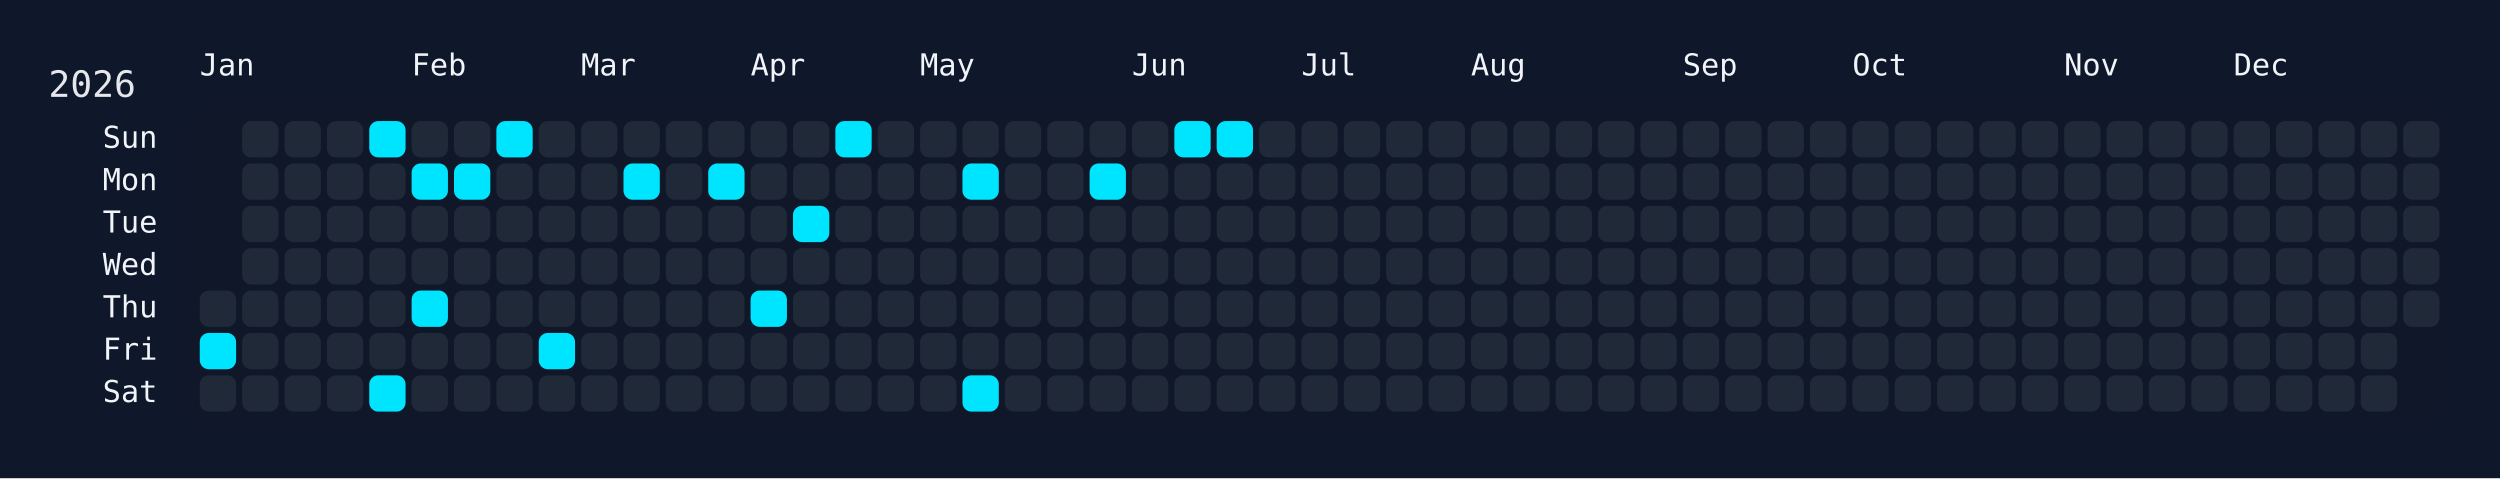
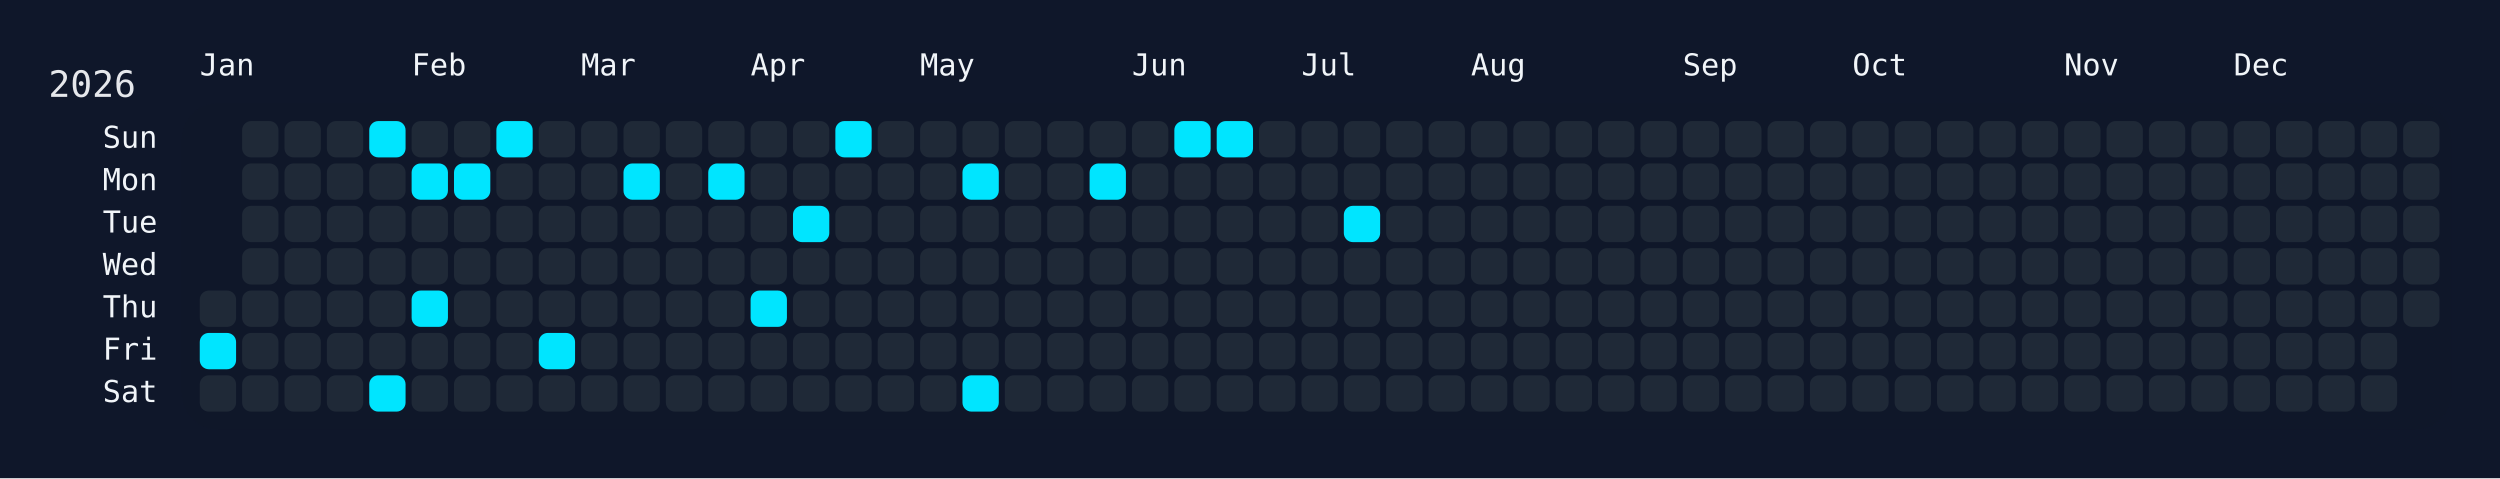
<svg xmlns="http://www.w3.org/2000/svg" width="826" height="158" viewBox="0 0 826 158">
  <rect width="826" height="158" fill="#0f172a" />
  <rect x="60" y="34" width="750" height="108" rx="12" ry="12" fill="rgba(15, 23, 42, 0.8)" />
  <text x="16" y="32" font-size="12" fill="#e5e7eb" font-family="JetBrains Mono, ui-monospace, SFMono-Regular, Menlo, Monaco, Consolas, monospace">2026</text>
  <text x="66" y="18" font-size="10" fill="#f1f5f9" font-family="JetBrains Mono, ui-monospace, SFMono-Regular, Menlo, Monaco, Consolas, monospace" dominant-baseline="hanging">Jan</text>
  <text x="136" y="18" font-size="10" fill="#f1f5f9" font-family="JetBrains Mono, ui-monospace, SFMono-Regular, Menlo, Monaco, Consolas, monospace" dominant-baseline="hanging">Feb</text>
  <text x="192" y="18" font-size="10" fill="#f1f5f9" font-family="JetBrains Mono, ui-monospace, SFMono-Regular, Menlo, Monaco, Consolas, monospace" dominant-baseline="hanging">Mar</text>
  <text x="248" y="18" font-size="10" fill="#f1f5f9" font-family="JetBrains Mono, ui-monospace, SFMono-Regular, Menlo, Monaco, Consolas, monospace" dominant-baseline="hanging">Apr</text>
  <text x="304" y="18" font-size="10" fill="#f1f5f9" font-family="JetBrains Mono, ui-monospace, SFMono-Regular, Menlo, Monaco, Consolas, monospace" dominant-baseline="hanging">May</text>
  <text x="374" y="18" font-size="10" fill="#f1f5f9" font-family="JetBrains Mono, ui-monospace, SFMono-Regular, Menlo, Monaco, Consolas, monospace" dominant-baseline="hanging">Jun</text>
  <text x="430" y="18" font-size="10" fill="#f1f5f9" font-family="JetBrains Mono, ui-monospace, SFMono-Regular, Menlo, Monaco, Consolas, monospace" dominant-baseline="hanging">Jul</text>
  <text x="486" y="18" font-size="10" fill="#f1f5f9" font-family="JetBrains Mono, ui-monospace, SFMono-Regular, Menlo, Monaco, Consolas, monospace" dominant-baseline="hanging">Aug</text>
  <text x="556" y="18" font-size="10" fill="#f1f5f9" font-family="JetBrains Mono, ui-monospace, SFMono-Regular, Menlo, Monaco, Consolas, monospace" dominant-baseline="hanging">Sep</text>
  <text x="612" y="18" font-size="10" fill="#f1f5f9" font-family="JetBrains Mono, ui-monospace, SFMono-Regular, Menlo, Monaco, Consolas, monospace" dominant-baseline="hanging">Oct</text>
  <text x="682" y="18" font-size="10" fill="#f1f5f9" font-family="JetBrains Mono, ui-monospace, SFMono-Regular, Menlo, Monaco, Consolas, monospace" dominant-baseline="hanging">Nov</text>
  <text x="738" y="18" font-size="10" fill="#f1f5f9" font-family="JetBrains Mono, ui-monospace, SFMono-Regular, Menlo, Monaco, Consolas, monospace" dominant-baseline="hanging">Dec</text>
  <text x="52" y="46.0" font-size="10" fill="#f1f5f9" font-family="JetBrains Mono, ui-monospace, SFMono-Regular, Menlo, Monaco, Consolas, monospace" text-anchor="end" dominant-baseline="middle">Sun</text>
  <text x="52" y="60.0" font-size="10" fill="#f1f5f9" font-family="JetBrains Mono, ui-monospace, SFMono-Regular, Menlo, Monaco, Consolas, monospace" text-anchor="end" dominant-baseline="middle">Mon</text>
  <text x="52" y="74.0" font-size="10" fill="#f1f5f9" font-family="JetBrains Mono, ui-monospace, SFMono-Regular, Menlo, Monaco, Consolas, monospace" text-anchor="end" dominant-baseline="middle">Tue</text>
  <text x="52" y="88.0" font-size="10" fill="#f1f5f9" font-family="JetBrains Mono, ui-monospace, SFMono-Regular, Menlo, Monaco, Consolas, monospace" text-anchor="end" dominant-baseline="middle">Wed</text>
  <text x="52" y="102.0" font-size="10" fill="#f1f5f9" font-family="JetBrains Mono, ui-monospace, SFMono-Regular, Menlo, Monaco, Consolas, monospace" text-anchor="end" dominant-baseline="middle">Thu</text>
  <text x="52" y="116.0" font-size="10" fill="#f1f5f9" font-family="JetBrains Mono, ui-monospace, SFMono-Regular, Menlo, Monaco, Consolas, monospace" text-anchor="end" dominant-baseline="middle">Fri</text>
  <text x="52" y="130.0" font-size="10" fill="#f1f5f9" font-family="JetBrains Mono, ui-monospace, SFMono-Regular, Menlo, Monaco, Consolas, monospace" text-anchor="end" dominant-baseline="middle">Sat</text>
  <g transform="translate(66,40)">
    <rect x="0" y="56" width="12" height="12" rx="3" ry="3" fill="#1f2937" data-date="2026-01-01" />
    <rect x="0" y="70" width="12" height="12" rx="3" ry="3" fill="#00e5ff" data-date="2026-01-02" />
    <rect x="0" y="84" width="12" height="12" rx="3" ry="3" fill="#1f2937" data-date="2026-01-03" />
    <rect x="14" y="0" width="12" height="12" rx="3" ry="3" fill="#1f2937" data-date="2026-01-04" />
    <rect x="14" y="14" width="12" height="12" rx="3" ry="3" fill="#1f2937" data-date="2026-01-05" />
    <rect x="14" y="28" width="12" height="12" rx="3" ry="3" fill="#1f2937" data-date="2026-01-06" />
    <rect x="14" y="42" width="12" height="12" rx="3" ry="3" fill="#1f2937" data-date="2026-01-07" />
    <rect x="14" y="56" width="12" height="12" rx="3" ry="3" fill="#1f2937" data-date="2026-01-08" />
    <rect x="14" y="70" width="12" height="12" rx="3" ry="3" fill="#1f2937" data-date="2026-01-09" />
    <rect x="14" y="84" width="12" height="12" rx="3" ry="3" fill="#1f2937" data-date="2026-01-10" />
    <rect x="28" y="0" width="12" height="12" rx="3" ry="3" fill="#1f2937" data-date="2026-01-11" />
    <rect x="28" y="14" width="12" height="12" rx="3" ry="3" fill="#1f2937" data-date="2026-01-12" />
    <rect x="28" y="28" width="12" height="12" rx="3" ry="3" fill="#1f2937" data-date="2026-01-13" />
    <rect x="28" y="42" width="12" height="12" rx="3" ry="3" fill="#1f2937" data-date="2026-01-14" />
    <rect x="28" y="56" width="12" height="12" rx="3" ry="3" fill="#1f2937" data-date="2026-01-15" />
    <rect x="28" y="70" width="12" height="12" rx="3" ry="3" fill="#1f2937" data-date="2026-01-16" />
    <rect x="28" y="84" width="12" height="12" rx="3" ry="3" fill="#1f2937" data-date="2026-01-17" />
    <rect x="42" y="0" width="12" height="12" rx="3" ry="3" fill="#1f2937" data-date="2026-01-18" />
    <rect x="42" y="14" width="12" height="12" rx="3" ry="3" fill="#1f2937" data-date="2026-01-19" />
    <rect x="42" y="28" width="12" height="12" rx="3" ry="3" fill="#1f2937" data-date="2026-01-20" />
    <rect x="42" y="42" width="12" height="12" rx="3" ry="3" fill="#1f2937" data-date="2026-01-21" />
    <rect x="42" y="56" width="12" height="12" rx="3" ry="3" fill="#1f2937" data-date="2026-01-22" />
    <rect x="42" y="70" width="12" height="12" rx="3" ry="3" fill="#1f2937" data-date="2026-01-23" />
    <rect x="42" y="84" width="12" height="12" rx="3" ry="3" fill="#1f2937" data-date="2026-01-24" />
    <rect x="56" y="0" width="12" height="12" rx="3" ry="3" fill="#00e5ff" data-date="2026-01-25" />
    <rect x="56" y="14" width="12" height="12" rx="3" ry="3" fill="#1f2937" data-date="2026-01-26" />
    <rect x="56" y="28" width="12" height="12" rx="3" ry="3" fill="#1f2937" data-date="2026-01-27" />
    <rect x="56" y="42" width="12" height="12" rx="3" ry="3" fill="#1f2937" data-date="2026-01-28" />
    <rect x="56" y="56" width="12" height="12" rx="3" ry="3" fill="#1f2937" data-date="2026-01-29" />
    <rect x="56" y="70" width="12" height="12" rx="3" ry="3" fill="#1f2937" data-date="2026-01-30" />
    <rect x="56" y="84" width="12" height="12" rx="3" ry="3" fill="#00e5ff" data-date="2026-01-31" />
    <rect x="70" y="0" width="12" height="12" rx="3" ry="3" fill="#1f2937" data-date="2026-02-01" />
    <rect x="70" y="14" width="12" height="12" rx="3" ry="3" fill="#00e5ff" data-date="2026-02-02" />
    <rect x="70" y="28" width="12" height="12" rx="3" ry="3" fill="#1f2937" data-date="2026-02-03" />
    <rect x="70" y="42" width="12" height="12" rx="3" ry="3" fill="#1f2937" data-date="2026-02-04" />
    <rect x="70" y="56" width="12" height="12" rx="3" ry="3" fill="#00e5ff" data-date="2026-02-05" />
    <rect x="70" y="70" width="12" height="12" rx="3" ry="3" fill="#1f2937" data-date="2026-02-06" />
    <rect x="70" y="84" width="12" height="12" rx="3" ry="3" fill="#1f2937" data-date="2026-02-07" />
    <rect x="84" y="0" width="12" height="12" rx="3" ry="3" fill="#1f2937" data-date="2026-02-08" />
    <rect x="84" y="14" width="12" height="12" rx="3" ry="3" fill="#00e5ff" data-date="2026-02-09" />
    <rect x="84" y="28" width="12" height="12" rx="3" ry="3" fill="#1f2937" data-date="2026-02-10" />
    <rect x="84" y="42" width="12" height="12" rx="3" ry="3" fill="#1f2937" data-date="2026-02-11" />
    <rect x="84" y="56" width="12" height="12" rx="3" ry="3" fill="#1f2937" data-date="2026-02-12" />
    <rect x="84" y="70" width="12" height="12" rx="3" ry="3" fill="#1f2937" data-date="2026-02-13" />
    <rect x="84" y="84" width="12" height="12" rx="3" ry="3" fill="#1f2937" data-date="2026-02-14" />
    <rect x="98" y="0" width="12" height="12" rx="3" ry="3" fill="#00e5ff" data-date="2026-02-15" />
    <rect x="98" y="14" width="12" height="12" rx="3" ry="3" fill="#1f2937" data-date="2026-02-16" />
    <rect x="98" y="28" width="12" height="12" rx="3" ry="3" fill="#1f2937" data-date="2026-02-17" />
    <rect x="98" y="42" width="12" height="12" rx="3" ry="3" fill="#1f2937" data-date="2026-02-18" />
    <rect x="98" y="56" width="12" height="12" rx="3" ry="3" fill="#1f2937" data-date="2026-02-19" />
    <rect x="98" y="70" width="12" height="12" rx="3" ry="3" fill="#1f2937" data-date="2026-02-20" />
    <rect x="98" y="84" width="12" height="12" rx="3" ry="3" fill="#1f2937" data-date="2026-02-21" />
    <rect x="112" y="0" width="12" height="12" rx="3" ry="3" fill="#1f2937" data-date="2026-02-22" />
    <rect x="112" y="14" width="12" height="12" rx="3" ry="3" fill="#1f2937" data-date="2026-02-23" />
    <rect x="112" y="28" width="12" height="12" rx="3" ry="3" fill="#1f2937" data-date="2026-02-24" />
    <rect x="112" y="42" width="12" height="12" rx="3" ry="3" fill="#1f2937" data-date="2026-02-25" />
    <rect x="112" y="56" width="12" height="12" rx="3" ry="3" fill="#1f2937" data-date="2026-02-26" />
    <rect x="112" y="70" width="12" height="12" rx="3" ry="3" fill="#00e5ff" data-date="2026-02-27" />
    <rect x="112" y="84" width="12" height="12" rx="3" ry="3" fill="#1f2937" data-date="2026-02-28" />
    <rect x="126" y="0" width="12" height="12" rx="3" ry="3" fill="#1f2937" data-date="2026-03-01" />
    <rect x="126" y="14" width="12" height="12" rx="3" ry="3" fill="#1f2937" data-date="2026-03-02" />
    <rect x="126" y="28" width="12" height="12" rx="3" ry="3" fill="#1f2937" data-date="2026-03-03" />
    <rect x="126" y="42" width="12" height="12" rx="3" ry="3" fill="#1f2937" data-date="2026-03-04" />
    <rect x="126" y="56" width="12" height="12" rx="3" ry="3" fill="#1f2937" data-date="2026-03-05" />
    <rect x="126" y="70" width="12" height="12" rx="3" ry="3" fill="#1f2937" data-date="2026-03-06" />
    <rect x="126" y="84" width="12" height="12" rx="3" ry="3" fill="#1f2937" data-date="2026-03-07" />
    <rect x="140" y="0" width="12" height="12" rx="3" ry="3" fill="#1f2937" data-date="2026-03-08" />
    <rect x="140" y="14" width="12" height="12" rx="3" ry="3" fill="#00e5ff" data-date="2026-03-09" />
    <rect x="140" y="28" width="12" height="12" rx="3" ry="3" fill="#1f2937" data-date="2026-03-10" />
    <rect x="140" y="42" width="12" height="12" rx="3" ry="3" fill="#1f2937" data-date="2026-03-11" />
    <rect x="140" y="56" width="12" height="12" rx="3" ry="3" fill="#1f2937" data-date="2026-03-12" />
    <rect x="140" y="70" width="12" height="12" rx="3" ry="3" fill="#1f2937" data-date="2026-03-13" />
    <rect x="140" y="84" width="12" height="12" rx="3" ry="3" fill="#1f2937" data-date="2026-03-14" />
    <rect x="154" y="0" width="12" height="12" rx="3" ry="3" fill="#1f2937" data-date="2026-03-15" />
    <rect x="154" y="14" width="12" height="12" rx="3" ry="3" fill="#1f2937" data-date="2026-03-16" />
    <rect x="154" y="28" width="12" height="12" rx="3" ry="3" fill="#1f2937" data-date="2026-03-17" />
    <rect x="154" y="42" width="12" height="12" rx="3" ry="3" fill="#1f2937" data-date="2026-03-18" />
    <rect x="154" y="56" width="12" height="12" rx="3" ry="3" fill="#1f2937" data-date="2026-03-19" />
    <rect x="154" y="70" width="12" height="12" rx="3" ry="3" fill="#1f2937" data-date="2026-03-20" />
    <rect x="154" y="84" width="12" height="12" rx="3" ry="3" fill="#1f2937" data-date="2026-03-21" />
    <rect x="168" y="0" width="12" height="12" rx="3" ry="3" fill="#1f2937" data-date="2026-03-22" />
    <rect x="168" y="14" width="12" height="12" rx="3" ry="3" fill="#00e5ff" data-date="2026-03-23" />
    <rect x="168" y="28" width="12" height="12" rx="3" ry="3" fill="#1f2937" data-date="2026-03-24" />
    <rect x="168" y="42" width="12" height="12" rx="3" ry="3" fill="#1f2937" data-date="2026-03-25" />
    <rect x="168" y="56" width="12" height="12" rx="3" ry="3" fill="#1f2937" data-date="2026-03-26" />
    <rect x="168" y="70" width="12" height="12" rx="3" ry="3" fill="#1f2937" data-date="2026-03-27" />
    <rect x="168" y="84" width="12" height="12" rx="3" ry="3" fill="#1f2937" data-date="2026-03-28" />
    <rect x="182" y="0" width="12" height="12" rx="3" ry="3" fill="#1f2937" data-date="2026-03-29" />
    <rect x="182" y="14" width="12" height="12" rx="3" ry="3" fill="#1f2937" data-date="2026-03-30" />
    <rect x="182" y="28" width="12" height="12" rx="3" ry="3" fill="#1f2937" data-date="2026-03-31" />
    <rect x="182" y="42" width="12" height="12" rx="3" ry="3" fill="#1f2937" data-date="2026-04-01" />
    <rect x="182" y="56" width="12" height="12" rx="3" ry="3" fill="#00e5ff" data-date="2026-04-02" />
    <rect x="182" y="70" width="12" height="12" rx="3" ry="3" fill="#1f2937" data-date="2026-04-03" />
    <rect x="182" y="84" width="12" height="12" rx="3" ry="3" fill="#1f2937" data-date="2026-04-04" />
    <rect x="196" y="0" width="12" height="12" rx="3" ry="3" fill="#1f2937" data-date="2026-04-05" />
    <rect x="196" y="14" width="12" height="12" rx="3" ry="3" fill="#1f2937" data-date="2026-04-06" />
    <rect x="196" y="28" width="12" height="12" rx="3" ry="3" fill="#00e5ff" data-date="2026-04-07" />
    <rect x="196" y="42" width="12" height="12" rx="3" ry="3" fill="#1f2937" data-date="2026-04-08" />
    <rect x="196" y="56" width="12" height="12" rx="3" ry="3" fill="#1f2937" data-date="2026-04-09" />
    <rect x="196" y="70" width="12" height="12" rx="3" ry="3" fill="#1f2937" data-date="2026-04-10" />
    <rect x="196" y="84" width="12" height="12" rx="3" ry="3" fill="#1f2937" data-date="2026-04-11" />
    <rect x="210" y="0" width="12" height="12" rx="3" ry="3" fill="#00e5ff" data-date="2026-04-12" />
    <rect x="210" y="14" width="12" height="12" rx="3" ry="3" fill="#1f2937" data-date="2026-04-13" />
    <rect x="210" y="28" width="12" height="12" rx="3" ry="3" fill="#1f2937" data-date="2026-04-14" />
    <rect x="210" y="42" width="12" height="12" rx="3" ry="3" fill="#1f2937" data-date="2026-04-15" />
    <rect x="210" y="56" width="12" height="12" rx="3" ry="3" fill="#1f2937" data-date="2026-04-16" />
    <rect x="210" y="70" width="12" height="12" rx="3" ry="3" fill="#1f2937" data-date="2026-04-17" />
    <rect x="210" y="84" width="12" height="12" rx="3" ry="3" fill="#1f2937" data-date="2026-04-18" />
    <rect x="224" y="0" width="12" height="12" rx="3" ry="3" fill="#1f2937" data-date="2026-04-19" />
    <rect x="224" y="14" width="12" height="12" rx="3" ry="3" fill="#1f2937" data-date="2026-04-20" />
    <rect x="224" y="28" width="12" height="12" rx="3" ry="3" fill="#1f2937" data-date="2026-04-21" />
    <rect x="224" y="42" width="12" height="12" rx="3" ry="3" fill="#1f2937" data-date="2026-04-22" />
    <rect x="224" y="56" width="12" height="12" rx="3" ry="3" fill="#1f2937" data-date="2026-04-23" />
    <rect x="224" y="70" width="12" height="12" rx="3" ry="3" fill="#1f2937" data-date="2026-04-24" />
    <rect x="224" y="84" width="12" height="12" rx="3" ry="3" fill="#1f2937" data-date="2026-04-25" />
    <rect x="238" y="0" width="12" height="12" rx="3" ry="3" fill="#1f2937" data-date="2026-04-26" />
    <rect x="238" y="14" width="12" height="12" rx="3" ry="3" fill="#1f2937" data-date="2026-04-27" />
    <rect x="238" y="28" width="12" height="12" rx="3" ry="3" fill="#1f2937" data-date="2026-04-28" />
    <rect x="238" y="42" width="12" height="12" rx="3" ry="3" fill="#1f2937" data-date="2026-04-29" />
    <rect x="238" y="56" width="12" height="12" rx="3" ry="3" fill="#1f2937" data-date="2026-04-30" />
    <rect x="238" y="70" width="12" height="12" rx="3" ry="3" fill="#1f2937" data-date="2026-05-01" />
    <rect x="238" y="84" width="12" height="12" rx="3" ry="3" fill="#1f2937" data-date="2026-05-02" />
    <rect x="252" y="0" width="12" height="12" rx="3" ry="3" fill="#1f2937" data-date="2026-05-03" />
    <rect x="252" y="14" width="12" height="12" rx="3" ry="3" fill="#00e5ff" data-date="2026-05-04" />
    <rect x="252" y="28" width="12" height="12" rx="3" ry="3" fill="#1f2937" data-date="2026-05-05" />
    <rect x="252" y="42" width="12" height="12" rx="3" ry="3" fill="#1f2937" data-date="2026-05-06" />
    <rect x="252" y="56" width="12" height="12" rx="3" ry="3" fill="#1f2937" data-date="2026-05-07" />
    <rect x="252" y="70" width="12" height="12" rx="3" ry="3" fill="#1f2937" data-date="2026-05-08" />
    <rect x="252" y="84" width="12" height="12" rx="3" ry="3" fill="#00e5ff" data-date="2026-05-09" />
    <rect x="266" y="0" width="12" height="12" rx="3" ry="3" fill="#1f2937" data-date="2026-05-10" />
    <rect x="266" y="14" width="12" height="12" rx="3" ry="3" fill="#1f2937" data-date="2026-05-11" />
    <rect x="266" y="28" width="12" height="12" rx="3" ry="3" fill="#1f2937" data-date="2026-05-12" />
    <rect x="266" y="42" width="12" height="12" rx="3" ry="3" fill="#1f2937" data-date="2026-05-13" />
    <rect x="266" y="56" width="12" height="12" rx="3" ry="3" fill="#1f2937" data-date="2026-05-14" />
    <rect x="266" y="70" width="12" height="12" rx="3" ry="3" fill="#1f2937" data-date="2026-05-15" />
    <rect x="266" y="84" width="12" height="12" rx="3" ry="3" fill="#1f2937" data-date="2026-05-16" />
    <rect x="280" y="0" width="12" height="12" rx="3" ry="3" fill="#1f2937" data-date="2026-05-17" />
    <rect x="280" y="14" width="12" height="12" rx="3" ry="3" fill="#1f2937" data-date="2026-05-18" />
    <rect x="280" y="28" width="12" height="12" rx="3" ry="3" fill="#1f2937" data-date="2026-05-19" />
    <rect x="280" y="42" width="12" height="12" rx="3" ry="3" fill="#1f2937" data-date="2026-05-20" />
    <rect x="280" y="56" width="12" height="12" rx="3" ry="3" fill="#1f2937" data-date="2026-05-21" />
    <rect x="280" y="70" width="12" height="12" rx="3" ry="3" fill="#1f2937" data-date="2026-05-22" />
    <rect x="280" y="84" width="12" height="12" rx="3" ry="3" fill="#1f2937" data-date="2026-05-23" />
    <rect x="294" y="0" width="12" height="12" rx="3" ry="3" fill="#1f2937" data-date="2026-05-24" />
    <rect x="294" y="14" width="12" height="12" rx="3" ry="3" fill="#00e5ff" data-date="2026-05-25" />
    <rect x="294" y="28" width="12" height="12" rx="3" ry="3" fill="#1f2937" data-date="2026-05-26" />
    <rect x="294" y="42" width="12" height="12" rx="3" ry="3" fill="#1f2937" data-date="2026-05-27" />
    <rect x="294" y="56" width="12" height="12" rx="3" ry="3" fill="#1f2937" data-date="2026-05-28" />
    <rect x="294" y="70" width="12" height="12" rx="3" ry="3" fill="#1f2937" data-date="2026-05-29" />
    <rect x="294" y="84" width="12" height="12" rx="3" ry="3" fill="#1f2937" data-date="2026-05-30" />
    <rect x="308" y="0" width="12" height="12" rx="3" ry="3" fill="#1f2937" data-date="2026-05-31" />
    <rect x="308" y="14" width="12" height="12" rx="3" ry="3" fill="#1f2937" data-date="2026-06-01" />
    <rect x="308" y="28" width="12" height="12" rx="3" ry="3" fill="#1f2937" data-date="2026-06-02" />
    <rect x="308" y="42" width="12" height="12" rx="3" ry="3" fill="#1f2937" data-date="2026-06-03" />
    <rect x="308" y="56" width="12" height="12" rx="3" ry="3" fill="#1f2937" data-date="2026-06-04" />
    <rect x="308" y="70" width="12" height="12" rx="3" ry="3" fill="#1f2937" data-date="2026-06-05" />
    <rect x="308" y="84" width="12" height="12" rx="3" ry="3" fill="#1f2937" data-date="2026-06-06" />
    <rect x="322" y="0" width="12" height="12" rx="3" ry="3" fill="#00e5ff" data-date="2026-06-07" />
    <rect x="322" y="14" width="12" height="12" rx="3" ry="3" fill="#1f2937" data-date="2026-06-08" />
    <rect x="322" y="28" width="12" height="12" rx="3" ry="3" fill="#1f2937" data-date="2026-06-09" />
    <rect x="322" y="42" width="12" height="12" rx="3" ry="3" fill="#1f2937" data-date="2026-06-10" />
    <rect x="322" y="56" width="12" height="12" rx="3" ry="3" fill="#1f2937" data-date="2026-06-11" />
    <rect x="322" y="70" width="12" height="12" rx="3" ry="3" fill="#1f2937" data-date="2026-06-12" />
    <rect x="322" y="84" width="12" height="12" rx="3" ry="3" fill="#1f2937" data-date="2026-06-13" />
    <rect x="336" y="0" width="12" height="12" rx="3" ry="3" fill="#00e5ff" data-date="2026-06-14" />
    <rect x="336" y="14" width="12" height="12" rx="3" ry="3" fill="#1f2937" data-date="2026-06-15" />
    <rect x="336" y="28" width="12" height="12" rx="3" ry="3" fill="#1f2937" data-date="2026-06-16" />
    <rect x="336" y="42" width="12" height="12" rx="3" ry="3" fill="#1f2937" data-date="2026-06-17" />
    <rect x="336" y="56" width="12" height="12" rx="3" ry="3" fill="#1f2937" data-date="2026-06-18" />
    <rect x="336" y="70" width="12" height="12" rx="3" ry="3" fill="#1f2937" data-date="2026-06-19" />
    <rect x="336" y="84" width="12" height="12" rx="3" ry="3" fill="#1f2937" data-date="2026-06-20" />
    <rect x="350" y="0" width="12" height="12" rx="3" ry="3" fill="#1f2937" data-date="2026-06-21" />
    <rect x="350" y="14" width="12" height="12" rx="3" ry="3" fill="#1f2937" data-date="2026-06-22" />
    <rect x="350" y="28" width="12" height="12" rx="3" ry="3" fill="#1f2937" data-date="2026-06-23" />
    <rect x="350" y="42" width="12" height="12" rx="3" ry="3" fill="#1f2937" data-date="2026-06-24" />
    <rect x="350" y="56" width="12" height="12" rx="3" ry="3" fill="#1f2937" data-date="2026-06-25" />
    <rect x="350" y="70" width="12" height="12" rx="3" ry="3" fill="#1f2937" data-date="2026-06-26" />
    <rect x="350" y="84" width="12" height="12" rx="3" ry="3" fill="#1f2937" data-date="2026-06-27" />
    <rect x="364" y="0" width="12" height="12" rx="3" ry="3" fill="#1f2937" data-date="2026-06-28" />
    <rect x="364" y="14" width="12" height="12" rx="3" ry="3" fill="#1f2937" data-date="2026-06-29" />
    <rect x="364" y="28" width="12" height="12" rx="3" ry="3" fill="#1f2937" data-date="2026-06-30" />
    <rect x="364" y="42" width="12" height="12" rx="3" ry="3" fill="#1f2937" data-date="2026-07-01" />
    <rect x="364" y="56" width="12" height="12" rx="3" ry="3" fill="#1f2937" data-date="2026-07-02" />
    <rect x="364" y="70" width="12" height="12" rx="3" ry="3" fill="#1f2937" data-date="2026-07-03" />
    <rect x="364" y="84" width="12" height="12" rx="3" ry="3" fill="#1f2937" data-date="2026-07-04" />
    <rect x="378" y="0" width="12" height="12" rx="3" ry="3" fill="#1f2937" data-date="2026-07-05" />
    <rect x="378" y="14" width="12" height="12" rx="3" ry="3" fill="#1f2937" data-date="2026-07-06" />
-     <rect x="378" y="28" width="12" height="12" rx="3" ry="3" fill="#1f2937" data-date="2026-07-07" />
+     <rect x="378" y="28" width="12" height="12" rx="3" ry="3" fill="#00e5ff" data-date="2026-07-07" />
    <rect x="378" y="42" width="12" height="12" rx="3" ry="3" fill="#1f2937" data-date="2026-07-08" />
    <rect x="378" y="56" width="12" height="12" rx="3" ry="3" fill="#1f2937" data-date="2026-07-09" />
    <rect x="378" y="70" width="12" height="12" rx="3" ry="3" fill="#1f2937" data-date="2026-07-10" />
    <rect x="378" y="84" width="12" height="12" rx="3" ry="3" fill="#1f2937" data-date="2026-07-11" />
    <rect x="392" y="0" width="12" height="12" rx="3" ry="3" fill="#1f2937" data-date="2026-07-12" />
    <rect x="392" y="14" width="12" height="12" rx="3" ry="3" fill="#1f2937" data-date="2026-07-13" />
    <rect x="392" y="28" width="12" height="12" rx="3" ry="3" fill="#1f2937" data-date="2026-07-14" />
    <rect x="392" y="42" width="12" height="12" rx="3" ry="3" fill="#1f2937" data-date="2026-07-15" />
    <rect x="392" y="56" width="12" height="12" rx="3" ry="3" fill="#1f2937" data-date="2026-07-16" />
    <rect x="392" y="70" width="12" height="12" rx="3" ry="3" fill="#1f2937" data-date="2026-07-17" />
    <rect x="392" y="84" width="12" height="12" rx="3" ry="3" fill="#1f2937" data-date="2026-07-18" />
    <rect x="406" y="0" width="12" height="12" rx="3" ry="3" fill="#1f2937" data-date="2026-07-19" />
    <rect x="406" y="14" width="12" height="12" rx="3" ry="3" fill="#1f2937" data-date="2026-07-20" />
    <rect x="406" y="28" width="12" height="12" rx="3" ry="3" fill="#1f2937" data-date="2026-07-21" />
    <rect x="406" y="42" width="12" height="12" rx="3" ry="3" fill="#1f2937" data-date="2026-07-22" />
    <rect x="406" y="56" width="12" height="12" rx="3" ry="3" fill="#1f2937" data-date="2026-07-23" />
    <rect x="406" y="70" width="12" height="12" rx="3" ry="3" fill="#1f2937" data-date="2026-07-24" />
    <rect x="406" y="84" width="12" height="12" rx="3" ry="3" fill="#1f2937" data-date="2026-07-25" />
    <rect x="420" y="0" width="12" height="12" rx="3" ry="3" fill="#1f2937" data-date="2026-07-26" />
    <rect x="420" y="14" width="12" height="12" rx="3" ry="3" fill="#1f2937" data-date="2026-07-27" />
    <rect x="420" y="28" width="12" height="12" rx="3" ry="3" fill="#1f2937" data-date="2026-07-28" />
    <rect x="420" y="42" width="12" height="12" rx="3" ry="3" fill="#1f2937" data-date="2026-07-29" />
    <rect x="420" y="56" width="12" height="12" rx="3" ry="3" fill="#1f2937" data-date="2026-07-30" />
    <rect x="420" y="70" width="12" height="12" rx="3" ry="3" fill="#1f2937" data-date="2026-07-31" />
    <rect x="420" y="84" width="12" height="12" rx="3" ry="3" fill="#1f2937" data-date="2026-08-01" />
    <rect x="434" y="0" width="12" height="12" rx="3" ry="3" fill="#1f2937" data-date="2026-08-02" />
    <rect x="434" y="14" width="12" height="12" rx="3" ry="3" fill="#1f2937" data-date="2026-08-03" />
    <rect x="434" y="28" width="12" height="12" rx="3" ry="3" fill="#1f2937" data-date="2026-08-04" />
    <rect x="434" y="42" width="12" height="12" rx="3" ry="3" fill="#1f2937" data-date="2026-08-05" />
    <rect x="434" y="56" width="12" height="12" rx="3" ry="3" fill="#1f2937" data-date="2026-08-06" />
    <rect x="434" y="70" width="12" height="12" rx="3" ry="3" fill="#1f2937" data-date="2026-08-07" />
    <rect x="434" y="84" width="12" height="12" rx="3" ry="3" fill="#1f2937" data-date="2026-08-08" />
    <rect x="448" y="0" width="12" height="12" rx="3" ry="3" fill="#1f2937" data-date="2026-08-09" />
    <rect x="448" y="14" width="12" height="12" rx="3" ry="3" fill="#1f2937" data-date="2026-08-10" />
    <rect x="448" y="28" width="12" height="12" rx="3" ry="3" fill="#1f2937" data-date="2026-08-11" />
    <rect x="448" y="42" width="12" height="12" rx="3" ry="3" fill="#1f2937" data-date="2026-08-12" />
    <rect x="448" y="56" width="12" height="12" rx="3" ry="3" fill="#1f2937" data-date="2026-08-13" />
    <rect x="448" y="70" width="12" height="12" rx="3" ry="3" fill="#1f2937" data-date="2026-08-14" />
    <rect x="448" y="84" width="12" height="12" rx="3" ry="3" fill="#1f2937" data-date="2026-08-15" />
    <rect x="462" y="0" width="12" height="12" rx="3" ry="3" fill="#1f2937" data-date="2026-08-16" />
    <rect x="462" y="14" width="12" height="12" rx="3" ry="3" fill="#1f2937" data-date="2026-08-17" />
    <rect x="462" y="28" width="12" height="12" rx="3" ry="3" fill="#1f2937" data-date="2026-08-18" />
    <rect x="462" y="42" width="12" height="12" rx="3" ry="3" fill="#1f2937" data-date="2026-08-19" />
    <rect x="462" y="56" width="12" height="12" rx="3" ry="3" fill="#1f2937" data-date="2026-08-20" />
    <rect x="462" y="70" width="12" height="12" rx="3" ry="3" fill="#1f2937" data-date="2026-08-21" />
    <rect x="462" y="84" width="12" height="12" rx="3" ry="3" fill="#1f2937" data-date="2026-08-22" />
    <rect x="476" y="0" width="12" height="12" rx="3" ry="3" fill="#1f2937" data-date="2026-08-23" />
    <rect x="476" y="14" width="12" height="12" rx="3" ry="3" fill="#1f2937" data-date="2026-08-24" />
    <rect x="476" y="28" width="12" height="12" rx="3" ry="3" fill="#1f2937" data-date="2026-08-25" />
    <rect x="476" y="42" width="12" height="12" rx="3" ry="3" fill="#1f2937" data-date="2026-08-26" />
    <rect x="476" y="56" width="12" height="12" rx="3" ry="3" fill="#1f2937" data-date="2026-08-27" />
    <rect x="476" y="70" width="12" height="12" rx="3" ry="3" fill="#1f2937" data-date="2026-08-28" />
    <rect x="476" y="84" width="12" height="12" rx="3" ry="3" fill="#1f2937" data-date="2026-08-29" />
    <rect x="490" y="0" width="12" height="12" rx="3" ry="3" fill="#1f2937" data-date="2026-08-30" />
    <rect x="490" y="14" width="12" height="12" rx="3" ry="3" fill="#1f2937" data-date="2026-08-31" />
    <rect x="490" y="28" width="12" height="12" rx="3" ry="3" fill="#1f2937" data-date="2026-09-01" />
    <rect x="490" y="42" width="12" height="12" rx="3" ry="3" fill="#1f2937" data-date="2026-09-02" />
    <rect x="490" y="56" width="12" height="12" rx="3" ry="3" fill="#1f2937" data-date="2026-09-03" />
    <rect x="490" y="70" width="12" height="12" rx="3" ry="3" fill="#1f2937" data-date="2026-09-04" />
    <rect x="490" y="84" width="12" height="12" rx="3" ry="3" fill="#1f2937" data-date="2026-09-05" />
    <rect x="504" y="0" width="12" height="12" rx="3" ry="3" fill="#1f2937" data-date="2026-09-06" />
    <rect x="504" y="14" width="12" height="12" rx="3" ry="3" fill="#1f2937" data-date="2026-09-07" />
    <rect x="504" y="28" width="12" height="12" rx="3" ry="3" fill="#1f2937" data-date="2026-09-08" />
    <rect x="504" y="42" width="12" height="12" rx="3" ry="3" fill="#1f2937" data-date="2026-09-09" />
    <rect x="504" y="56" width="12" height="12" rx="3" ry="3" fill="#1f2937" data-date="2026-09-10" />
    <rect x="504" y="70" width="12" height="12" rx="3" ry="3" fill="#1f2937" data-date="2026-09-11" />
    <rect x="504" y="84" width="12" height="12" rx="3" ry="3" fill="#1f2937" data-date="2026-09-12" />
    <rect x="518" y="0" width="12" height="12" rx="3" ry="3" fill="#1f2937" data-date="2026-09-13" />
    <rect x="518" y="14" width="12" height="12" rx="3" ry="3" fill="#1f2937" data-date="2026-09-14" />
    <rect x="518" y="28" width="12" height="12" rx="3" ry="3" fill="#1f2937" data-date="2026-09-15" />
    <rect x="518" y="42" width="12" height="12" rx="3" ry="3" fill="#1f2937" data-date="2026-09-16" />
    <rect x="518" y="56" width="12" height="12" rx="3" ry="3" fill="#1f2937" data-date="2026-09-17" />
    <rect x="518" y="70" width="12" height="12" rx="3" ry="3" fill="#1f2937" data-date="2026-09-18" />
    <rect x="518" y="84" width="12" height="12" rx="3" ry="3" fill="#1f2937" data-date="2026-09-19" />
    <rect x="532" y="0" width="12" height="12" rx="3" ry="3" fill="#1f2937" data-date="2026-09-20" />
    <rect x="532" y="14" width="12" height="12" rx="3" ry="3" fill="#1f2937" data-date="2026-09-21" />
    <rect x="532" y="28" width="12" height="12" rx="3" ry="3" fill="#1f2937" data-date="2026-09-22" />
    <rect x="532" y="42" width="12" height="12" rx="3" ry="3" fill="#1f2937" data-date="2026-09-23" />
    <rect x="532" y="56" width="12" height="12" rx="3" ry="3" fill="#1f2937" data-date="2026-09-24" />
    <rect x="532" y="70" width="12" height="12" rx="3" ry="3" fill="#1f2937" data-date="2026-09-25" />
    <rect x="532" y="84" width="12" height="12" rx="3" ry="3" fill="#1f2937" data-date="2026-09-26" />
    <rect x="546" y="0" width="12" height="12" rx="3" ry="3" fill="#1f2937" data-date="2026-09-27" />
    <rect x="546" y="14" width="12" height="12" rx="3" ry="3" fill="#1f2937" data-date="2026-09-28" />
    <rect x="546" y="28" width="12" height="12" rx="3" ry="3" fill="#1f2937" data-date="2026-09-29" />
    <rect x="546" y="42" width="12" height="12" rx="3" ry="3" fill="#1f2937" data-date="2026-09-30" />
    <rect x="546" y="56" width="12" height="12" rx="3" ry="3" fill="#1f2937" data-date="2026-10-01" />
    <rect x="546" y="70" width="12" height="12" rx="3" ry="3" fill="#1f2937" data-date="2026-10-02" />
    <rect x="546" y="84" width="12" height="12" rx="3" ry="3" fill="#1f2937" data-date="2026-10-03" />
    <rect x="560" y="0" width="12" height="12" rx="3" ry="3" fill="#1f2937" data-date="2026-10-04" />
    <rect x="560" y="14" width="12" height="12" rx="3" ry="3" fill="#1f2937" data-date="2026-10-05" />
    <rect x="560" y="28" width="12" height="12" rx="3" ry="3" fill="#1f2937" data-date="2026-10-06" />
    <rect x="560" y="42" width="12" height="12" rx="3" ry="3" fill="#1f2937" data-date="2026-10-07" />
    <rect x="560" y="56" width="12" height="12" rx="3" ry="3" fill="#1f2937" data-date="2026-10-08" />
    <rect x="560" y="70" width="12" height="12" rx="3" ry="3" fill="#1f2937" data-date="2026-10-09" />
    <rect x="560" y="84" width="12" height="12" rx="3" ry="3" fill="#1f2937" data-date="2026-10-10" />
    <rect x="574" y="0" width="12" height="12" rx="3" ry="3" fill="#1f2937" data-date="2026-10-11" />
    <rect x="574" y="14" width="12" height="12" rx="3" ry="3" fill="#1f2937" data-date="2026-10-12" />
    <rect x="574" y="28" width="12" height="12" rx="3" ry="3" fill="#1f2937" data-date="2026-10-13" />
    <rect x="574" y="42" width="12" height="12" rx="3" ry="3" fill="#1f2937" data-date="2026-10-14" />
    <rect x="574" y="56" width="12" height="12" rx="3" ry="3" fill="#1f2937" data-date="2026-10-15" />
    <rect x="574" y="70" width="12" height="12" rx="3" ry="3" fill="#1f2937" data-date="2026-10-16" />
    <rect x="574" y="84" width="12" height="12" rx="3" ry="3" fill="#1f2937" data-date="2026-10-17" />
    <rect x="588" y="0" width="12" height="12" rx="3" ry="3" fill="#1f2937" data-date="2026-10-18" />
    <rect x="588" y="14" width="12" height="12" rx="3" ry="3" fill="#1f2937" data-date="2026-10-19" />
    <rect x="588" y="28" width="12" height="12" rx="3" ry="3" fill="#1f2937" data-date="2026-10-20" />
    <rect x="588" y="42" width="12" height="12" rx="3" ry="3" fill="#1f2937" data-date="2026-10-21" />
    <rect x="588" y="56" width="12" height="12" rx="3" ry="3" fill="#1f2937" data-date="2026-10-22" />
    <rect x="588" y="70" width="12" height="12" rx="3" ry="3" fill="#1f2937" data-date="2026-10-23" />
    <rect x="588" y="84" width="12" height="12" rx="3" ry="3" fill="#1f2937" data-date="2026-10-24" />
    <rect x="602" y="0" width="12" height="12" rx="3" ry="3" fill="#1f2937" data-date="2026-10-25" />
    <rect x="602" y="14" width="12" height="12" rx="3" ry="3" fill="#1f2937" data-date="2026-10-26" />
    <rect x="602" y="28" width="12" height="12" rx="3" ry="3" fill="#1f2937" data-date="2026-10-27" />
    <rect x="602" y="42" width="12" height="12" rx="3" ry="3" fill="#1f2937" data-date="2026-10-28" />
    <rect x="602" y="56" width="12" height="12" rx="3" ry="3" fill="#1f2937" data-date="2026-10-29" />
    <rect x="602" y="70" width="12" height="12" rx="3" ry="3" fill="#1f2937" data-date="2026-10-30" />
    <rect x="602" y="84" width="12" height="12" rx="3" ry="3" fill="#1f2937" data-date="2026-10-31" />
    <rect x="616" y="0" width="12" height="12" rx="3" ry="3" fill="#1f2937" data-date="2026-11-01" />
    <rect x="616" y="14" width="12" height="12" rx="3" ry="3" fill="#1f2937" data-date="2026-11-02" />
    <rect x="616" y="28" width="12" height="12" rx="3" ry="3" fill="#1f2937" data-date="2026-11-03" />
    <rect x="616" y="42" width="12" height="12" rx="3" ry="3" fill="#1f2937" data-date="2026-11-04" />
    <rect x="616" y="56" width="12" height="12" rx="3" ry="3" fill="#1f2937" data-date="2026-11-05" />
    <rect x="616" y="70" width="12" height="12" rx="3" ry="3" fill="#1f2937" data-date="2026-11-06" />
    <rect x="616" y="84" width="12" height="12" rx="3" ry="3" fill="#1f2937" data-date="2026-11-07" />
    <rect x="630" y="0" width="12" height="12" rx="3" ry="3" fill="#1f2937" data-date="2026-11-08" />
    <rect x="630" y="14" width="12" height="12" rx="3" ry="3" fill="#1f2937" data-date="2026-11-09" />
    <rect x="630" y="28" width="12" height="12" rx="3" ry="3" fill="#1f2937" data-date="2026-11-10" />
    <rect x="630" y="42" width="12" height="12" rx="3" ry="3" fill="#1f2937" data-date="2026-11-11" />
    <rect x="630" y="56" width="12" height="12" rx="3" ry="3" fill="#1f2937" data-date="2026-11-12" />
    <rect x="630" y="70" width="12" height="12" rx="3" ry="3" fill="#1f2937" data-date="2026-11-13" />
    <rect x="630" y="84" width="12" height="12" rx="3" ry="3" fill="#1f2937" data-date="2026-11-14" />
    <rect x="644" y="0" width="12" height="12" rx="3" ry="3" fill="#1f2937" data-date="2026-11-15" />
    <rect x="644" y="14" width="12" height="12" rx="3" ry="3" fill="#1f2937" data-date="2026-11-16" />
    <rect x="644" y="28" width="12" height="12" rx="3" ry="3" fill="#1f2937" data-date="2026-11-17" />
    <rect x="644" y="42" width="12" height="12" rx="3" ry="3" fill="#1f2937" data-date="2026-11-18" />
    <rect x="644" y="56" width="12" height="12" rx="3" ry="3" fill="#1f2937" data-date="2026-11-19" />
    <rect x="644" y="70" width="12" height="12" rx="3" ry="3" fill="#1f2937" data-date="2026-11-20" />
    <rect x="644" y="84" width="12" height="12" rx="3" ry="3" fill="#1f2937" data-date="2026-11-21" />
    <rect x="658" y="0" width="12" height="12" rx="3" ry="3" fill="#1f2937" data-date="2026-11-22" />
    <rect x="658" y="14" width="12" height="12" rx="3" ry="3" fill="#1f2937" data-date="2026-11-23" />
    <rect x="658" y="28" width="12" height="12" rx="3" ry="3" fill="#1f2937" data-date="2026-11-24" />
    <rect x="658" y="42" width="12" height="12" rx="3" ry="3" fill="#1f2937" data-date="2026-11-25" />
    <rect x="658" y="56" width="12" height="12" rx="3" ry="3" fill="#1f2937" data-date="2026-11-26" />
    <rect x="658" y="70" width="12" height="12" rx="3" ry="3" fill="#1f2937" data-date="2026-11-27" />
    <rect x="658" y="84" width="12" height="12" rx="3" ry="3" fill="#1f2937" data-date="2026-11-28" />
    <rect x="672" y="0" width="12" height="12" rx="3" ry="3" fill="#1f2937" data-date="2026-11-29" />
    <rect x="672" y="14" width="12" height="12" rx="3" ry="3" fill="#1f2937" data-date="2026-11-30" />
    <rect x="672" y="28" width="12" height="12" rx="3" ry="3" fill="#1f2937" data-date="2026-12-01" />
    <rect x="672" y="42" width="12" height="12" rx="3" ry="3" fill="#1f2937" data-date="2026-12-02" />
    <rect x="672" y="56" width="12" height="12" rx="3" ry="3" fill="#1f2937" data-date="2026-12-03" />
    <rect x="672" y="70" width="12" height="12" rx="3" ry="3" fill="#1f2937" data-date="2026-12-04" />
    <rect x="672" y="84" width="12" height="12" rx="3" ry="3" fill="#1f2937" data-date="2026-12-05" />
    <rect x="686" y="0" width="12" height="12" rx="3" ry="3" fill="#1f2937" data-date="2026-12-06" />
    <rect x="686" y="14" width="12" height="12" rx="3" ry="3" fill="#1f2937" data-date="2026-12-07" />
    <rect x="686" y="28" width="12" height="12" rx="3" ry="3" fill="#1f2937" data-date="2026-12-08" />
    <rect x="686" y="42" width="12" height="12" rx="3" ry="3" fill="#1f2937" data-date="2026-12-09" />
    <rect x="686" y="56" width="12" height="12" rx="3" ry="3" fill="#1f2937" data-date="2026-12-10" />
    <rect x="686" y="70" width="12" height="12" rx="3" ry="3" fill="#1f2937" data-date="2026-12-11" />
    <rect x="686" y="84" width="12" height="12" rx="3" ry="3" fill="#1f2937" data-date="2026-12-12" />
    <rect x="700" y="0" width="12" height="12" rx="3" ry="3" fill="#1f2937" data-date="2026-12-13" />
    <rect x="700" y="14" width="12" height="12" rx="3" ry="3" fill="#1f2937" data-date="2026-12-14" />
    <rect x="700" y="28" width="12" height="12" rx="3" ry="3" fill="#1f2937" data-date="2026-12-15" />
    <rect x="700" y="42" width="12" height="12" rx="3" ry="3" fill="#1f2937" data-date="2026-12-16" />
    <rect x="700" y="56" width="12" height="12" rx="3" ry="3" fill="#1f2937" data-date="2026-12-17" />
    <rect x="700" y="70" width="12" height="12" rx="3" ry="3" fill="#1f2937" data-date="2026-12-18" />
    <rect x="700" y="84" width="12" height="12" rx="3" ry="3" fill="#1f2937" data-date="2026-12-19" />
    <rect x="714" y="0" width="12" height="12" rx="3" ry="3" fill="#1f2937" data-date="2026-12-20" />
    <rect x="714" y="14" width="12" height="12" rx="3" ry="3" fill="#1f2937" data-date="2026-12-21" />
    <rect x="714" y="28" width="12" height="12" rx="3" ry="3" fill="#1f2937" data-date="2026-12-22" />
    <rect x="714" y="42" width="12" height="12" rx="3" ry="3" fill="#1f2937" data-date="2026-12-23" />
    <rect x="714" y="56" width="12" height="12" rx="3" ry="3" fill="#1f2937" data-date="2026-12-24" />
    <rect x="714" y="70" width="12" height="12" rx="3" ry="3" fill="#1f2937" data-date="2026-12-25" />
    <rect x="714" y="84" width="12" height="12" rx="3" ry="3" fill="#1f2937" data-date="2026-12-26" />
    <rect x="728" y="0" width="12" height="12" rx="3" ry="3" fill="#1f2937" data-date="2026-12-27" />
    <rect x="728" y="14" width="12" height="12" rx="3" ry="3" fill="#1f2937" data-date="2026-12-28" />
    <rect x="728" y="28" width="12" height="12" rx="3" ry="3" fill="#1f2937" data-date="2026-12-29" />
    <rect x="728" y="42" width="12" height="12" rx="3" ry="3" fill="#1f2937" data-date="2026-12-30" />
    <rect x="728" y="56" width="12" height="12" rx="3" ry="3" fill="#1f2937" data-date="2026-12-31" />
  </g>
</svg>
